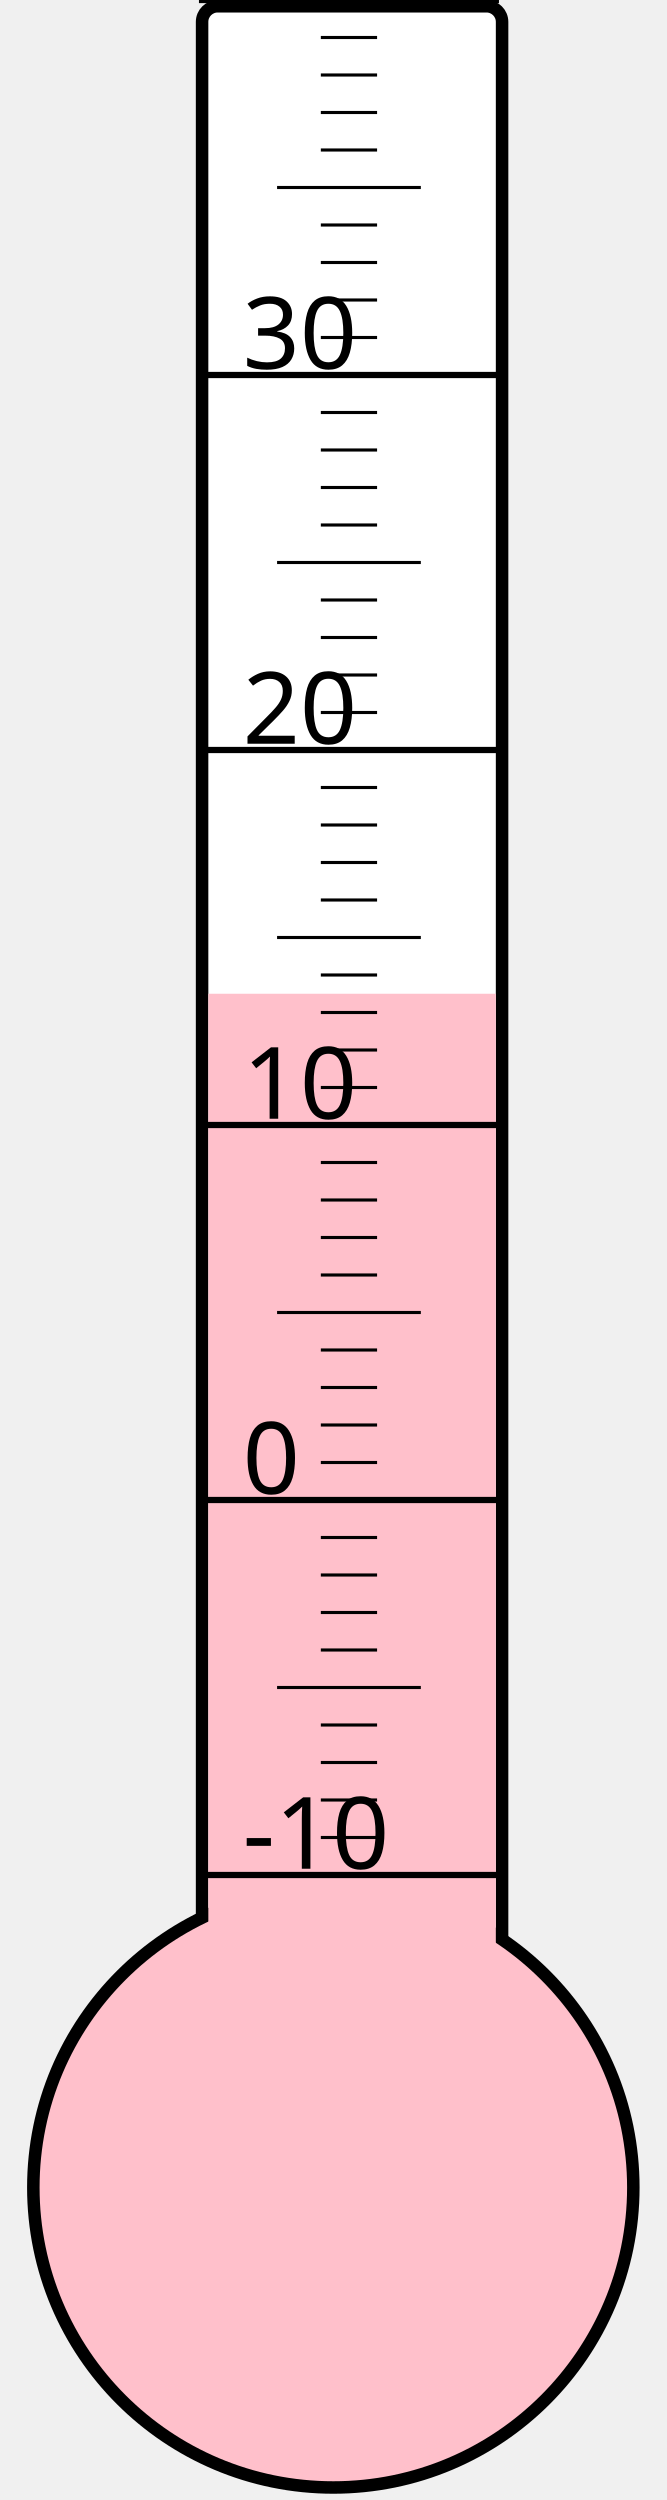
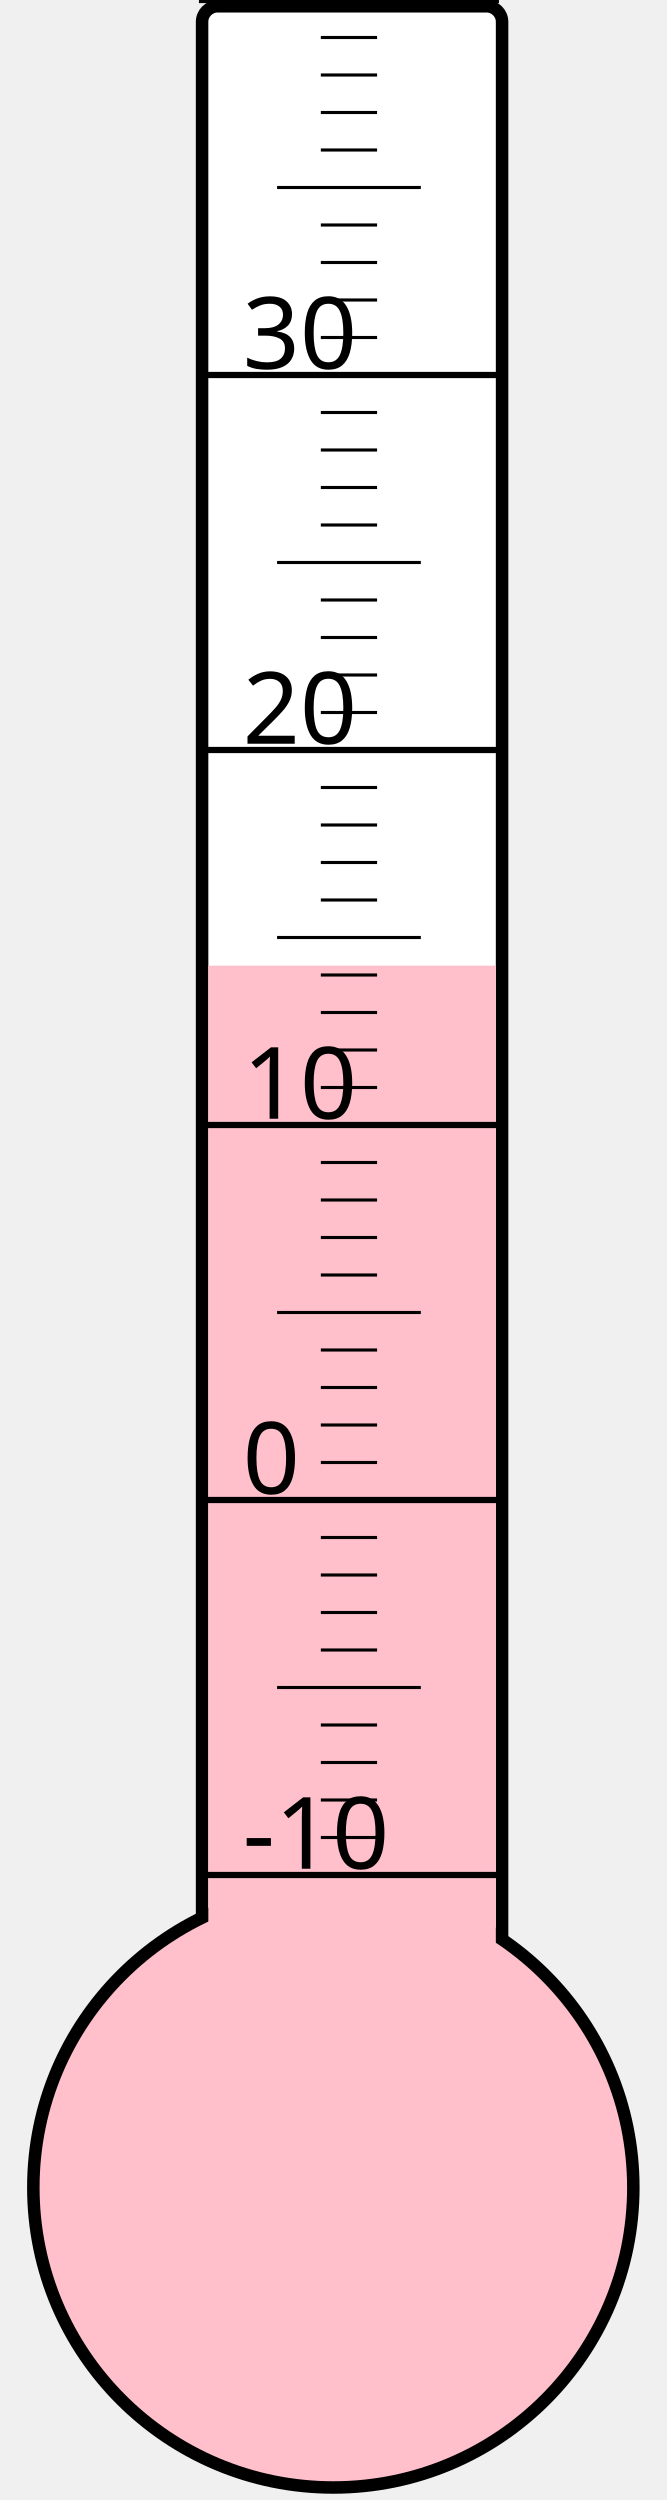
<svg xmlns="http://www.w3.org/2000/svg" width="40px" height="150px" viewBox="0 0 200 800">
  <rect width="200" height="800" x="0" y="0" style="fill: #ffffeb; fill-opacity: 0;" />
  <rect width="96" height="680" x="58" y="2" rx="5" ry="5" style="fill: white; fill-opacity: 1; stroke: black; stroke-width: 4;" />
  <circle cx="100" cy="700" r="96" style="fill: pink; stroke: black; stroke-width: 4;" />
-   <rect width="92" height="382.0" x="60" y="318.0" style="fill: pink; fill-opacity: 1; stroke-width: 0;" />
+   <rect width="92" height="391.0" x="60" y="309.0" style="fill: pink; fill-opacity: 1; stroke-width: 0;" />
  <text x="71" y="598" style="font-family: sans-serif; font-size: 24pt;">-10</text>
  <text x="71" y="478" style="font-family: sans-serif; font-size: 24pt;">0</text>
  <text x="71" y="358" style="font-family: sans-serif; font-size: 24pt;">10</text>
  <text x="71" y="238" style="font-family: sans-serif; font-size: 24pt;">20</text>
  <text x="71" y="118" style="font-family: sans-serif; font-size: 24pt;">30</text>
  <g style="stroke: black;">
    <line x1="57" y1="600" x2="153" y2="600" style="stroke-width: 2;" />
    <line x1="96" y1="588" x2="114" y2="588" style="stroke-width: 1;" />
    <line x1="96" y1="576" x2="114" y2="576" style="stroke-width: 1;" />
    <line x1="96" y1="564" x2="114" y2="564" style="stroke-width: 1;" />
    <line x1="96" y1="552" x2="114" y2="552" style="stroke-width: 1;" />
    <line x1="82" y1="540" x2="128" y2="540" style="stroke-width: 1;" />
    <line x1="96" y1="528" x2="114" y2="528" style="stroke-width: 1;" />
    <line x1="96" y1="516" x2="114" y2="516" style="stroke-width: 1;" />
    <line x1="96" y1="504" x2="114" y2="504" style="stroke-width: 1;" />
    <line x1="96" y1="492" x2="114" y2="492" style="stroke-width: 1;" />
    <line x1="57" y1="480" x2="153" y2="480" style="stroke-width: 2;" />
    <line x1="96" y1="468" x2="114" y2="468" style="stroke-width: 1;" />
    <line x1="96" y1="456" x2="114" y2="456" style="stroke-width: 1;" />
    <line x1="96" y1="444" x2="114" y2="444" style="stroke-width: 1;" />
    <line x1="96" y1="432" x2="114" y2="432" style="stroke-width: 1;" />
    <line x1="82" y1="420" x2="128" y2="420" style="stroke-width: 1;" />
    <line x1="96" y1="408" x2="114" y2="408" style="stroke-width: 1;" />
    <line x1="96" y1="396" x2="114" y2="396" style="stroke-width: 1;" />
    <line x1="96" y1="384" x2="114" y2="384" style="stroke-width: 1;" />
    <line x1="96" y1="372" x2="114" y2="372" style="stroke-width: 1;" />
    <line x1="57" y1="360" x2="153" y2="360" style="stroke-width: 2;" />
    <line x1="96" y1="348" x2="114" y2="348" style="stroke-width: 1;" />
    <line x1="96" y1="336" x2="114" y2="336" style="stroke-width: 1;" />
    <line x1="96" y1="324" x2="114" y2="324" style="stroke-width: 1;" />
    <line x1="96" y1="312" x2="114" y2="312" style="stroke-width: 1;" />
    <line x1="82" y1="300" x2="128" y2="300" style="stroke-width: 1;" />
    <line x1="96" y1="288" x2="114" y2="288" style="stroke-width: 1;" />
    <line x1="96" y1="276" x2="114" y2="276" style="stroke-width: 1;" />
    <line x1="96" y1="264" x2="114" y2="264" style="stroke-width: 1;" />
    <line x1="96" y1="252" x2="114" y2="252" style="stroke-width: 1;" />
    <line x1="57" y1="240" x2="153" y2="240" style="stroke-width: 2;" />
    <line x1="96" y1="228" x2="114" y2="228" style="stroke-width: 1;" />
    <line x1="96" y1="216" x2="114" y2="216" style="stroke-width: 1;" />
    <line x1="96" y1="204" x2="114" y2="204" style="stroke-width: 1;" />
    <line x1="96" y1="192" x2="114" y2="192" style="stroke-width: 1;" />
    <line x1="82" y1="180" x2="128" y2="180" style="stroke-width: 1;" />
    <line x1="96" y1="168" x2="114" y2="168" style="stroke-width: 1;" />
    <line x1="96" y1="156" x2="114" y2="156" style="stroke-width: 1;" />
    <line x1="96" y1="144" x2="114" y2="144" style="stroke-width: 1;" />
    <line x1="96" y1="132" x2="114" y2="132" style="stroke-width: 1;" />
    <line x1="57" y1="120" x2="153" y2="120" style="stroke-width: 2;" />
    <line x1="96" y1="108" x2="114" y2="108" style="stroke-width: 1;" />
    <line x1="96" y1="96" x2="114" y2="96" style="stroke-width: 1;" />
    <line x1="96" y1="84" x2="114" y2="84" style="stroke-width: 1;" />
    <line x1="96" y1="72" x2="114" y2="72" style="stroke-width: 1;" />
    <line x1="82" y1="60" x2="128" y2="60" style="stroke-width: 1;" />
    <line x1="96" y1="48" x2="114" y2="48" style="stroke-width: 1;" />
    <line x1="96" y1="36" x2="114" y2="36" style="stroke-width: 1;" />
    <line x1="96" y1="24" x2="114" y2="24" style="stroke-width: 1;" />
    <line x1="96" y1="12" x2="114" y2="12" style="stroke-width: 1;" />
    <line x1="57" y1="0" x2="153" y2="0" style="stroke-width: 2;" />
  </g>
</svg>
